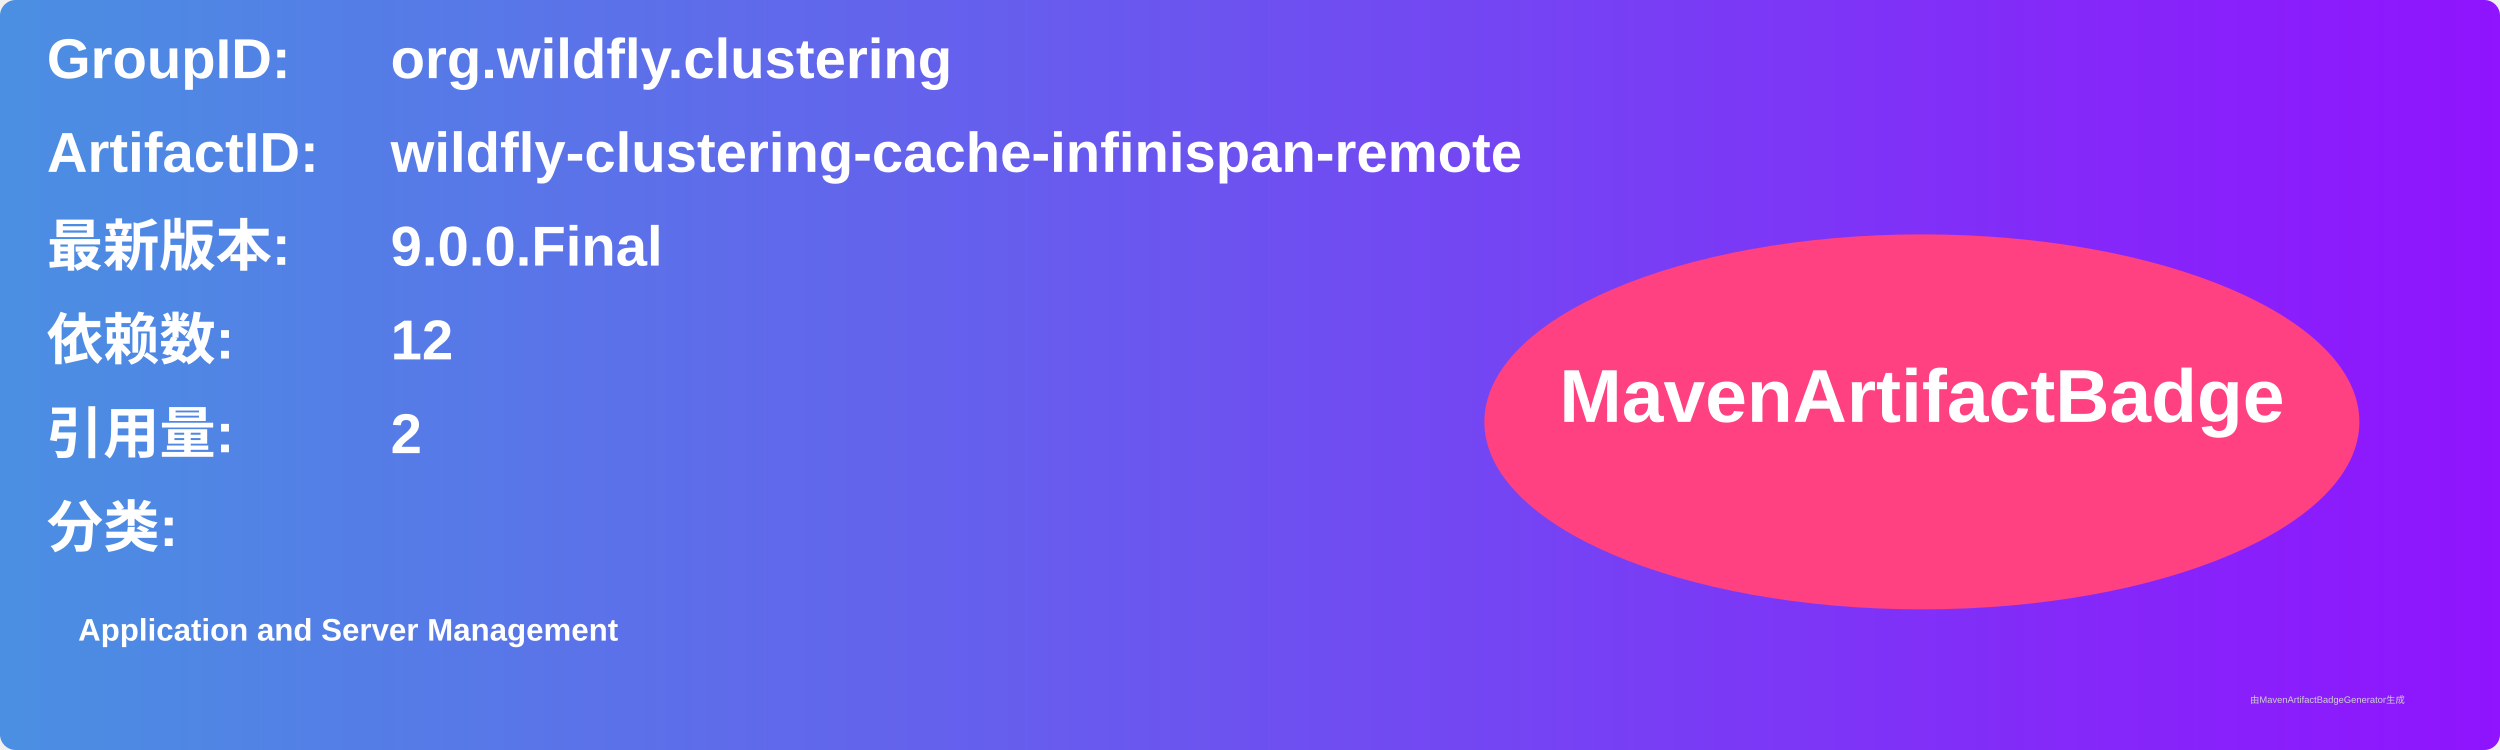
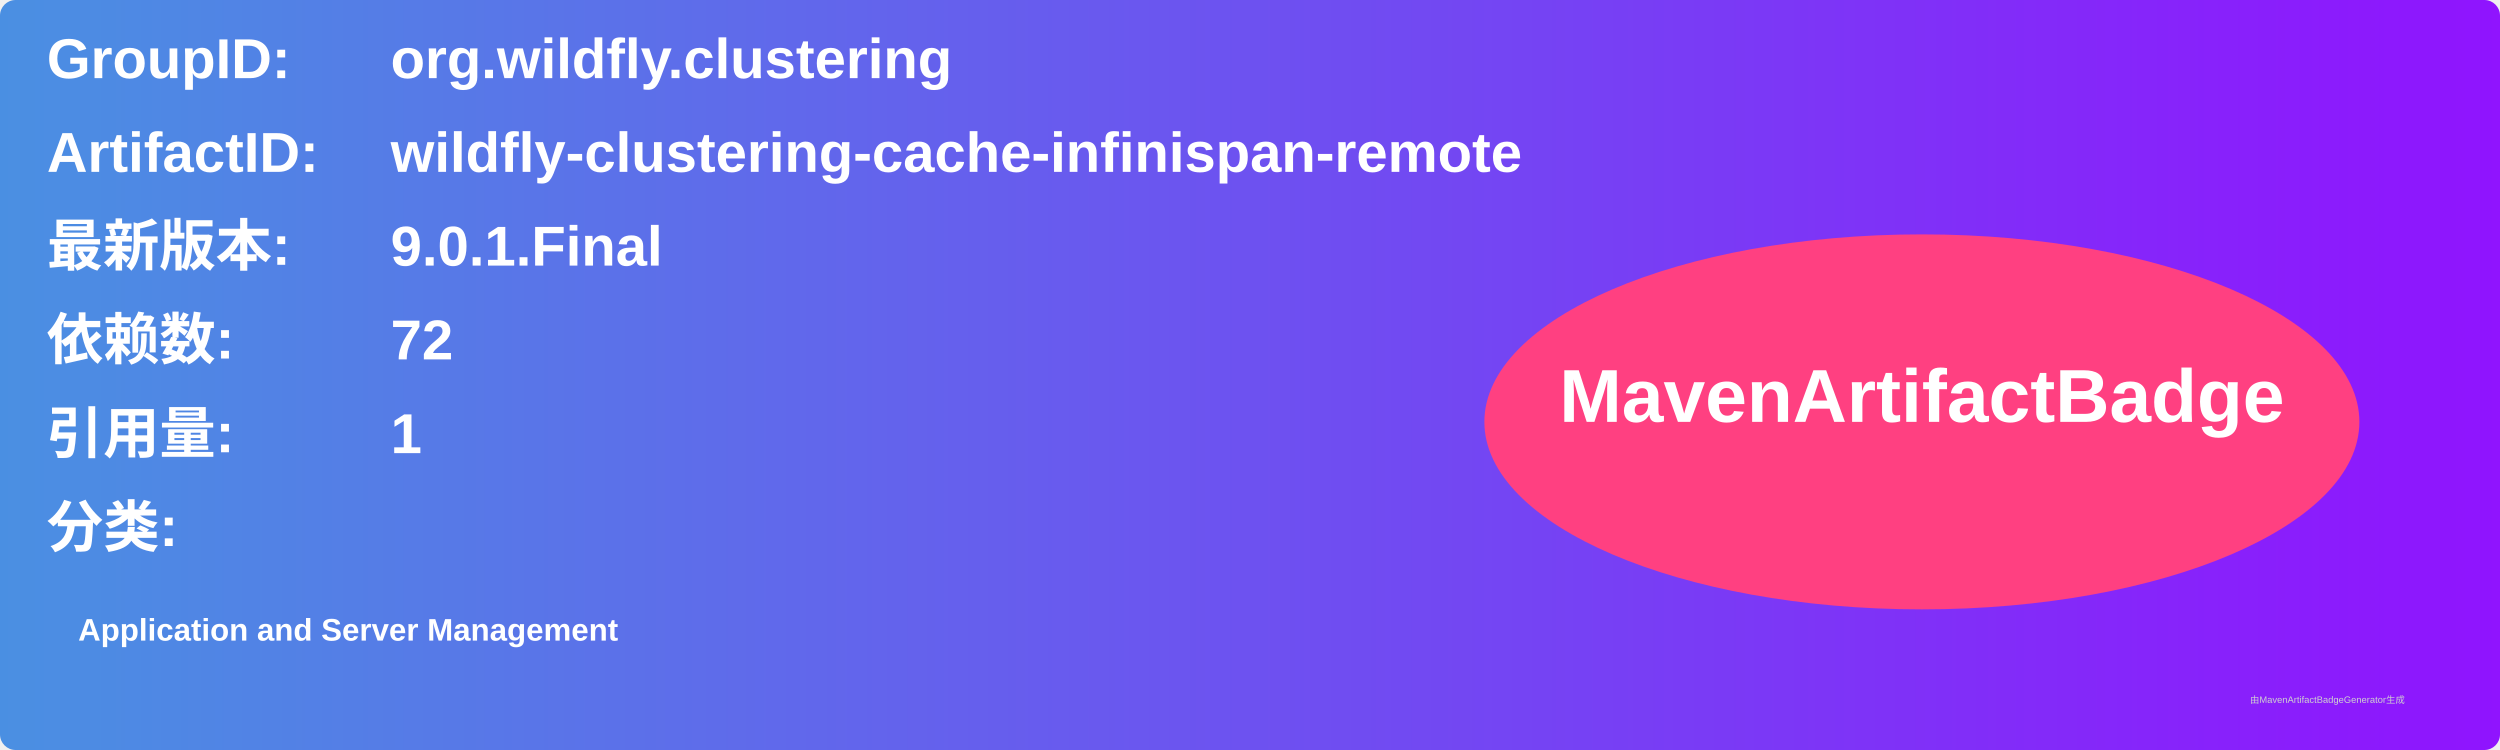
<svg xmlns="http://www.w3.org/2000/svg" width="800" height="240" viewBox="0 0 800 240">
  <linearGradient id="grad" x1="0%" y1="0%" x2="100%" y2="0%">
    <stop offset="0%" stop-color="#4a90e2" />
    <stop offset="100%" stop-color="#9013fe" />
  </linearGradient>
  <rect width="100%" height="100%" rx="5" ry="5" fill="url(#grad)" />
  <g transform="translate(15, 15)">
    <text x="0" y="10" font-family="Arial" font-size="18" fill="white" font-weight="bold" width="260">GroupID:</text>
    <text x="110" y="10" font-family="Arial" font-size="18" fill="white" font-weight="bold" width="460">org.wildfly.clustering</text>
    <text x="0" y="40" font-family="Arial" font-size="18" fill="white" font-weight="bold" width="260">ArtifactID:</text>
    <text x="110" y="40" font-family="Arial" font-size="18" fill="white" font-weight="bold" width="460">wildfly-clustering-cache-infinispan-remote</text>
    <text x="0" y="70" font-family="Arial" font-size="18" fill="white" font-weight="bold">最新版本:</text>
    <text x="110" y="70" font-family="Arial" font-size="18" fill="white" font-weight="bold">
-       <tspan font-weight="bold">9.0.0.Final</tspan>
+       <tspan font-weight="bold">9.0.1.Final</tspan>
    </text>
    <text x="0" y="100" font-family="Arial" font-size="18" fill="white" font-weight="bold">依赖数: </text>
    <text x="110" y="100" font-family="Arial" font-size="18" fill="white">
-       <tspan font-weight="bold">12</tspan>
+       <tspan font-weight="bold">72</tspan>
    </text>
    <text x="0" y="130" font-family="Arial" font-size="18" fill="white" font-weight="bold">引用量: </text>
    <text x="110" y="130" font-family="Arial" font-size="18" fill="white">
-       <tspan font-weight="bold">2</tspan>
+       <tspan font-weight="bold">1</tspan>
    </text>
    <text x="0" y="160" font-family="Arial" font-size="18" fill="white" font-weight="bold">分类:</text>
    <text x="10" y="190" font-family="Arial" font-size="10" fill="white">
      <tspan font-weight="bold">Application and Server Management</tspan>
    </text>
    <ellipse cx="600" cy="120" rx="140" ry="60" fill="#ff4081" />
    <text x="600" y="120" text-anchor="middle" font-family="Arial" font-size="24" fill="white" font-weight="bold">MavenArtifactBadge</text>
  </g>
  <text x="720" y="225" font-family="Arial" font-size="3" fill="#d0d0d0">由MavenArtifactBadgeGenerator生成</text>
</svg>
